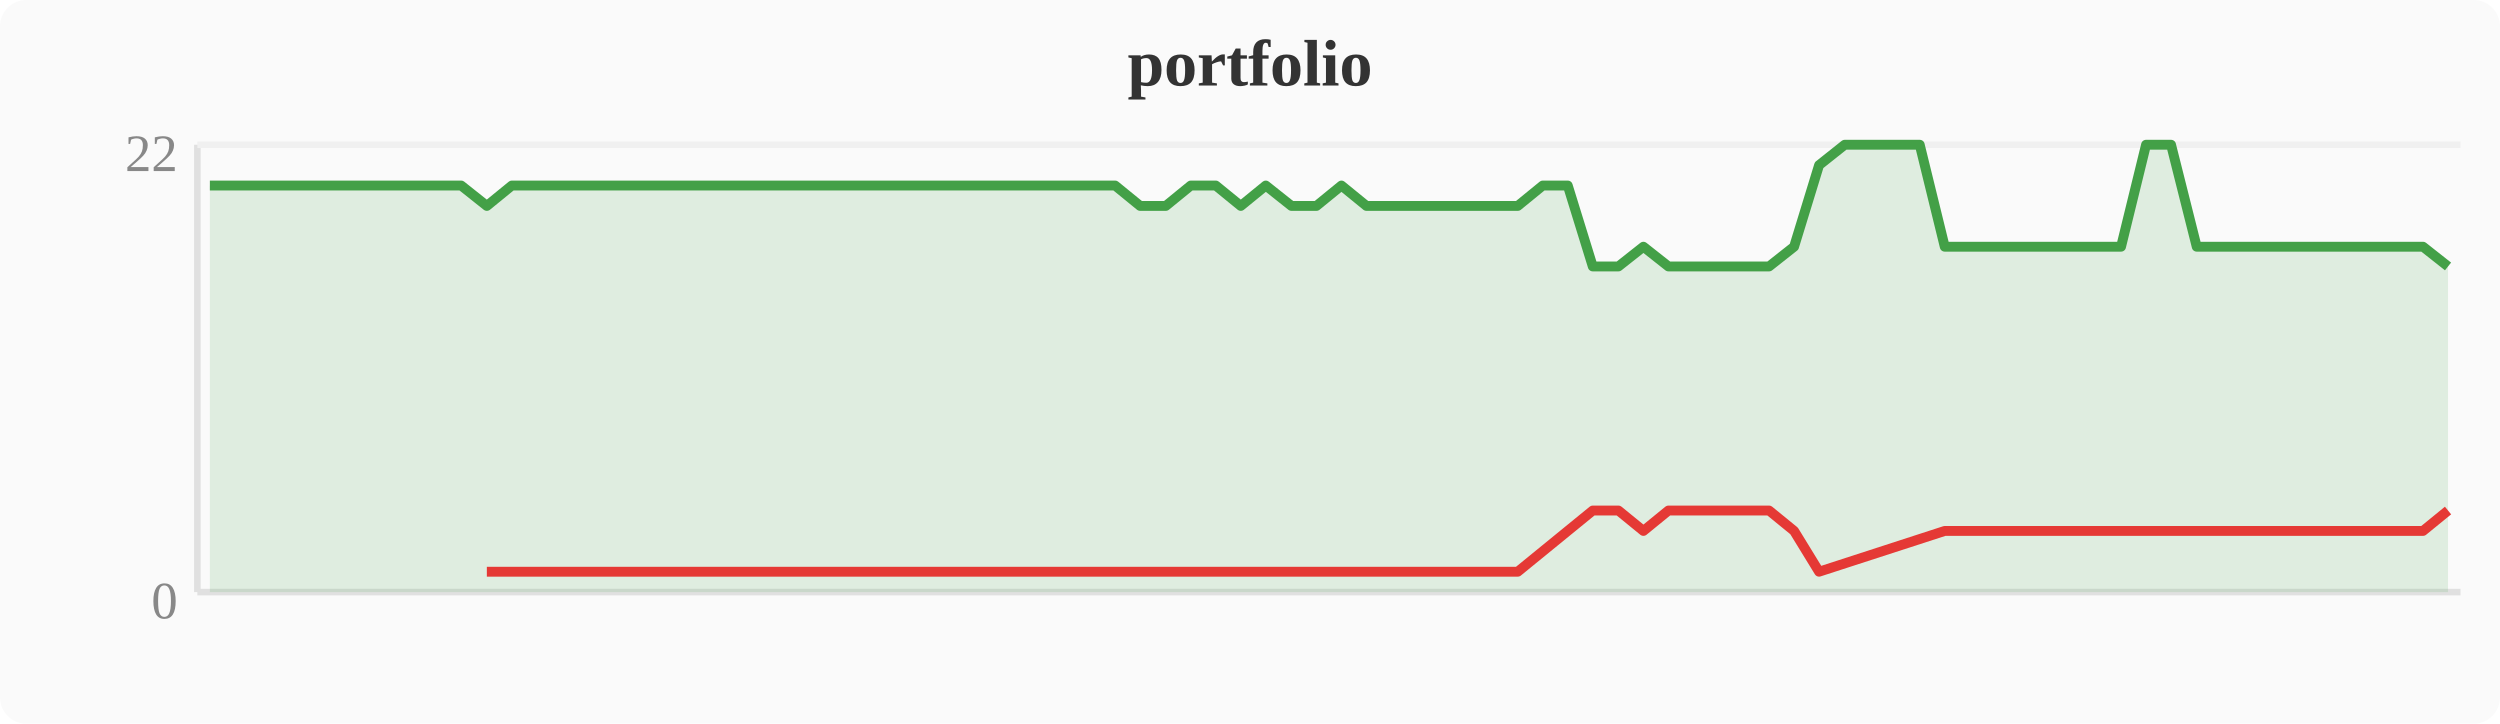
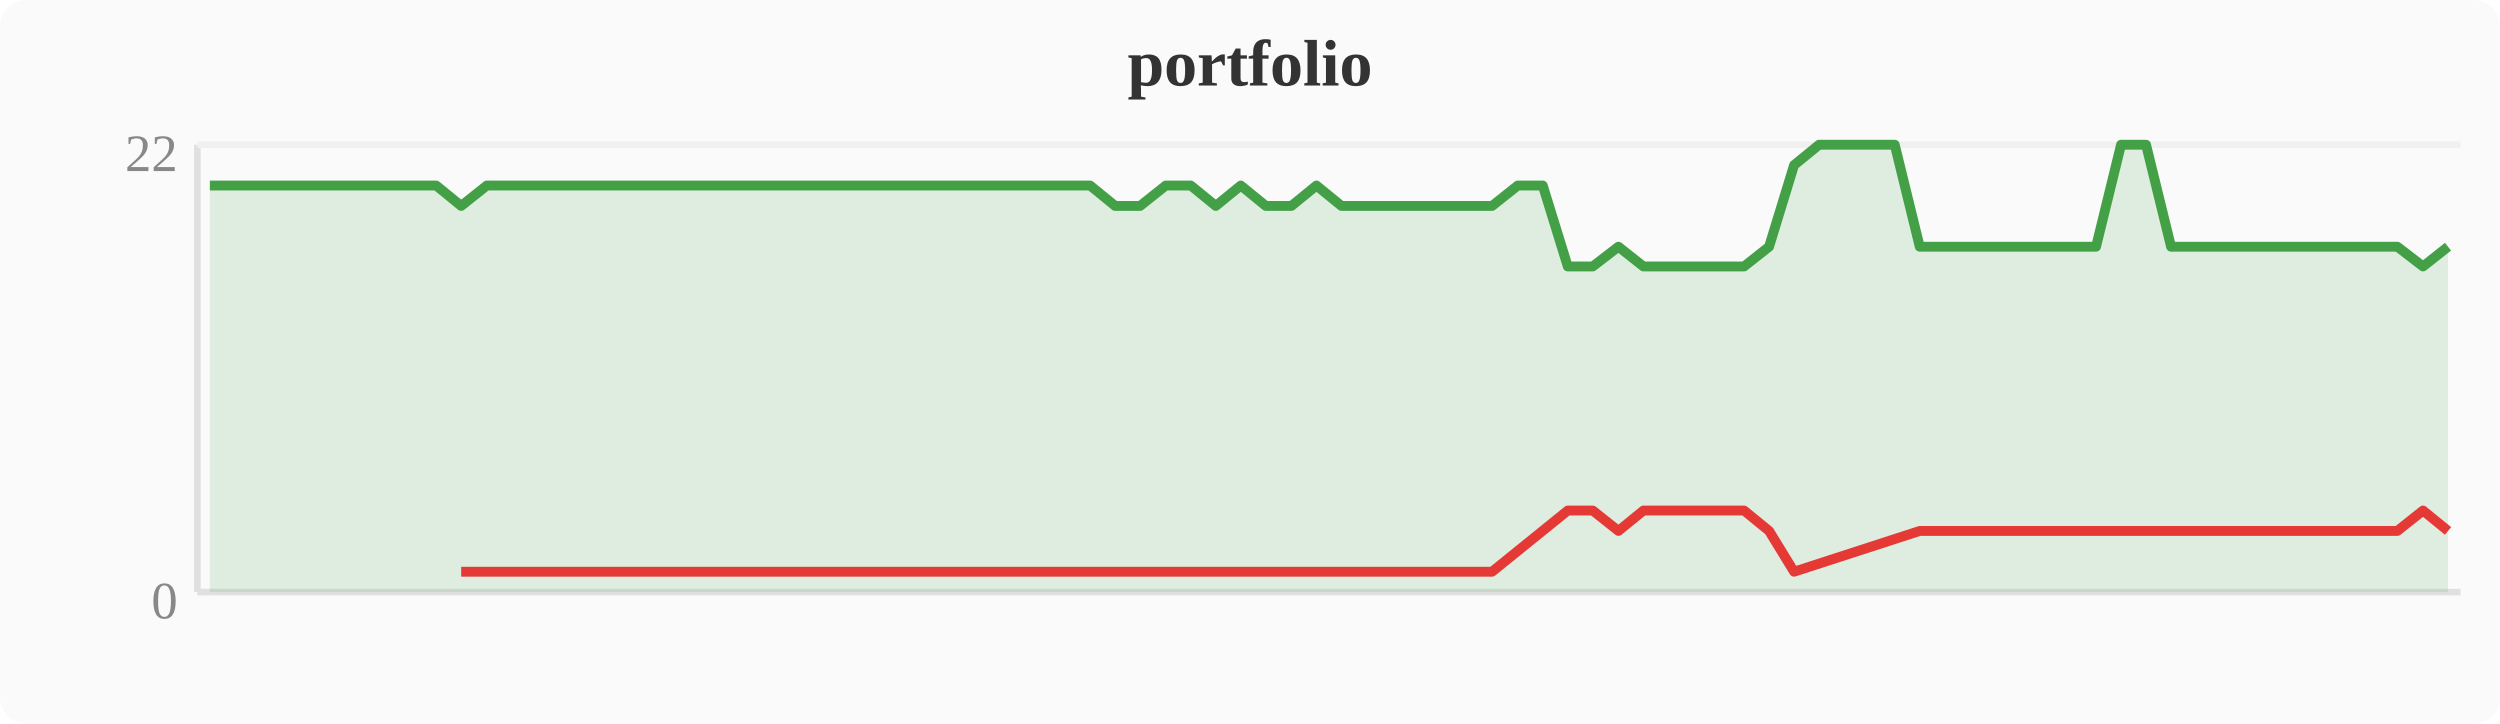
<svg xmlns="http://www.w3.org/2000/svg" width="380" height="110" viewBox="0 0 380 110">
  <rect width="380" height="110" fill="#fafafa" rx="4" />
  <text x="190" y="13" text-anchor="middle" font-size="10" font-weight="bold" fill="#333">portfolio</text>
  <line x1="30" y1="22" x2="30" y2="90" stroke="#e0e0e0" stroke-width="1" />
  <line x1="30" y1="90" x2="374" y2="90" stroke="#e0e0e0" stroke-width="1" />
  <line x1="30" y1="22" x2="374" y2="22" stroke="#f0f0f0" stroke-width="1" />
  <text x="27" y="94" text-anchor="end" font-size="8" fill="#888">0</text>
  <text x="27" y="26" text-anchor="end" font-size="8" fill="#888">22</text>
-   <polygon points="31.9,28.2 35.7,28.2 39.6,28.2 43.4,28.2 47.2,28.2 51.0,28.2 54.8,28.2 58.7,28.2 62.5,28.2 66.3,28.2 70.1,28.2 74.0,31.3 77.8,28.2 81.6,28.2 85.4,28.2 89.2,28.2 93.1,28.2 96.9,28.2 100.7,28.2 104.5,28.2 108.4,28.2 112.2,28.2 116.0,28.2 119.8,28.2 123.6,28.2 127.5,28.2 131.3,28.2 135.1,28.2 138.9,28.2 142.8,28.2 146.6,28.2 150.4,28.2 154.2,28.2 158.0,28.2 161.9,28.2 165.7,28.2 169.5,28.2 173.3,31.3 177.2,31.3 181.0,28.2 184.8,28.2 188.6,31.3 192.4,28.2 196.3,31.3 200.1,31.3 203.9,28.2 207.7,31.3 211.6,31.3 215.4,31.3 219.2,31.3 223.0,31.3 226.8,31.3 230.7,31.3 234.5,28.2 238.3,28.2 242.1,40.5 246.0,40.5 249.8,37.5 253.6,40.5 257.4,40.5 261.2,40.5 265.1,40.5 268.9,40.5 272.7,37.5 276.5,25.1 280.4,22.0 284.2,22.0 288.0,22.0 291.8,22.0 295.6,37.5 299.5,37.5 303.3,37.5 307.1,37.5 310.9,37.5 314.8,37.5 318.6,37.5 322.4,37.5 326.2,22.0 330.0,22.0 333.9,37.5 337.7,37.5 341.5,37.5 345.3,37.5 349.2,37.5 353.0,37.5 356.8,37.5 360.6,37.5 364.4,37.5 368.3,37.5 372.1,40.5 372.1,90 31.9,90" fill="#43a047" opacity="0.15" />
-   <polyline points="31.9,28.2 35.7,28.2 39.6,28.2 43.4,28.2 47.2,28.2 51.0,28.2 54.8,28.2 58.7,28.2 62.5,28.2 66.3,28.2 70.1,28.2 74.0,31.3 77.8,28.2 81.6,28.2 85.4,28.2 89.2,28.2 93.1,28.2 96.9,28.2 100.7,28.2 104.5,28.2 108.4,28.2 112.2,28.2 116.0,28.2 119.8,28.2 123.6,28.2 127.5,28.2 131.3,28.2 135.1,28.2 138.9,28.2 142.8,28.2 146.6,28.2 150.4,28.2 154.2,28.2 158.0,28.2 161.9,28.2 165.7,28.2 169.5,28.2 173.3,31.3 177.2,31.3 181.0,28.2 184.8,28.2 188.6,31.3 192.4,28.2 196.3,31.3 200.1,31.3 203.9,28.2 207.7,31.3 211.6,31.3 215.4,31.3 219.2,31.3 223.0,31.3 226.8,31.3 230.7,31.3 234.5,28.2 238.3,28.2 242.1,40.5 246.0,40.5 249.8,37.5 253.6,40.5 257.4,40.5 261.2,40.5 265.1,40.5 268.9,40.5 272.7,37.5 276.5,25.1 280.4,22.0 284.2,22.0 288.0,22.0 291.8,22.0 295.6,37.5 299.5,37.5 303.3,37.5 307.1,37.5 310.9,37.5 314.8,37.5 318.6,37.5 322.4,37.5 326.2,22.0 330.0,22.0 333.9,37.5 337.7,37.5 341.5,37.5 345.3,37.5 349.2,37.5 353.0,37.5 356.8,37.5 360.6,37.5 364.4,37.5 368.3,37.5 372.1,40.5" fill="none" stroke="#43a047" stroke-width="1.5" stroke-linejoin="round" />
-   <polyline points="74.0,86.9 173.3,86.9 177.2,86.9 188.6,86.9 196.3,86.9 200.1,86.9 207.7,86.9 211.6,86.9 215.4,86.9 219.2,86.9 223.0,86.9 226.8,86.9 230.7,86.9 242.1,77.6 246.0,77.6 249.8,80.7 253.6,77.6 257.4,77.6 261.2,77.6 265.1,77.6 268.9,77.6 272.7,80.7 276.5,86.9 295.6,80.7 299.5,80.7 303.3,80.7 307.1,80.7 310.9,80.7 314.8,80.7 318.6,80.7 322.4,80.7 333.9,80.7 337.7,80.7 341.5,80.7 345.3,80.7 349.2,80.7 353.0,80.7 356.8,80.7 360.6,80.7 364.4,80.7 368.3,80.7 372.1,77.6" fill="none" stroke="#e53935" stroke-width="1.5" stroke-linejoin="round" />
+   <polygon points="31.9,28.2 35.7,28.2 39.6,28.2 43.4,28.2 47.2,28.2 51.0,28.2 54.8,28.2 58.7,28.2 62.5,28.2 66.3,28.2 70.1,31.3 74.0,28.2 77.8,28.2 81.6,28.2 85.4,28.2 89.2,28.2 93.1,28.2 96.9,28.2 100.7,28.2 104.5,28.2 108.4,28.2 112.2,28.2 116.0,28.2 119.8,28.2 123.6,28.2 127.5,28.2 131.3,28.2 135.1,28.2 138.9,28.2 142.8,28.2 146.6,28.2 150.4,28.2 154.2,28.2 158.0,28.2 161.9,28.2 165.7,28.2 169.5,31.3 173.3,31.3 177.2,28.2 181.0,28.2 184.8,31.3 188.6,28.2 192.4,31.3 196.3,31.3 200.1,28.2 203.9,31.3 207.7,31.3 211.6,31.3 215.4,31.3 219.2,31.3 223.0,31.3 226.8,31.3 230.7,28.2 234.5,28.2 238.3,40.5 242.1,40.5 246.0,37.5 249.8,40.5 253.6,40.5 257.4,40.5 261.2,40.5 265.1,40.5 268.9,37.5 272.7,25.1 276.5,22.0 280.4,22.0 284.2,22.0 288.0,22.0 291.8,37.5 295.6,37.5 299.5,37.5 303.3,37.5 307.1,37.5 310.9,37.5 314.8,37.5 318.6,37.5 322.4,22.0 326.2,22.0 330.0,37.5 333.9,37.5 337.7,37.5 341.5,37.5 345.3,37.5 349.2,37.5 353.0,37.5 356.8,37.5 360.6,37.5 364.4,37.5 368.3,40.5 372.1,37.5 372.1,90 31.9,90" fill="#43a047" opacity="0.15" />
+   <polyline points="31.9,28.2 35.7,28.2 39.6,28.2 43.4,28.2 47.2,28.2 51.0,28.2 54.8,28.2 58.7,28.2 62.5,28.2 66.3,28.2 70.1,31.3 74.0,28.2 77.8,28.2 81.6,28.2 85.4,28.2 89.2,28.2 93.1,28.2 96.9,28.2 100.7,28.2 104.5,28.2 108.4,28.2 112.2,28.2 116.0,28.2 119.8,28.2 123.6,28.2 127.5,28.2 131.3,28.2 135.1,28.2 138.9,28.2 142.8,28.2 146.6,28.2 150.4,28.2 154.2,28.2 158.0,28.2 161.9,28.2 165.7,28.2 169.5,31.3 173.3,31.3 177.2,28.2 181.0,28.2 184.8,31.3 188.6,28.2 192.4,31.3 196.3,31.3 200.1,28.2 203.9,31.3 207.7,31.3 211.6,31.3 215.4,31.3 219.2,31.3 223.0,31.3 226.8,31.3 230.7,28.2 234.5,28.2 238.3,40.5 242.1,40.5 246.0,37.5 249.8,40.5 253.6,40.5 257.4,40.5 261.2,40.5 265.1,40.5 268.9,37.5 272.7,25.1 276.5,22.0 280.4,22.0 284.2,22.0 288.0,22.0 291.8,37.5 295.6,37.5 299.5,37.5 303.3,37.5 307.1,37.5 310.9,37.5 314.8,37.5 318.6,37.5 322.4,22.0 326.2,22.0 330.0,37.5 333.9,37.5 337.7,37.5 341.5,37.5 345.3,37.5 349.2,37.5 353.0,37.5 356.8,37.5 360.6,37.5 364.4,37.5 368.3,40.5 372.1,37.5" fill="none" stroke="#43a047" stroke-width="1.5" stroke-linejoin="round" />
+   <polyline points="70.1,86.9 169.5,86.9 173.3,86.9 184.8,86.9 192.4,86.9 196.3,86.9 203.9,86.9 207.7,86.9 211.6,86.9 215.4,86.9 219.2,86.9 223.0,86.9 226.8,86.9 238.3,77.6 242.1,77.6 246.0,80.7 249.8,77.6 253.6,77.6 257.4,77.6 261.2,77.6 265.1,77.6 268.9,80.7 272.7,86.9 291.8,80.7 295.6,80.7 299.5,80.7 303.3,80.7 307.1,80.7 310.9,80.7 314.8,80.7 318.6,80.7 330.0,80.7 333.9,80.7 337.7,80.7 341.5,80.7 345.3,80.7 349.2,80.7 353.0,80.7 356.8,80.7 360.6,80.7 364.4,80.7 368.3,77.6 372.1,80.7" fill="none" stroke="#e53935" stroke-width="1.5" stroke-linejoin="round" />
</svg>
